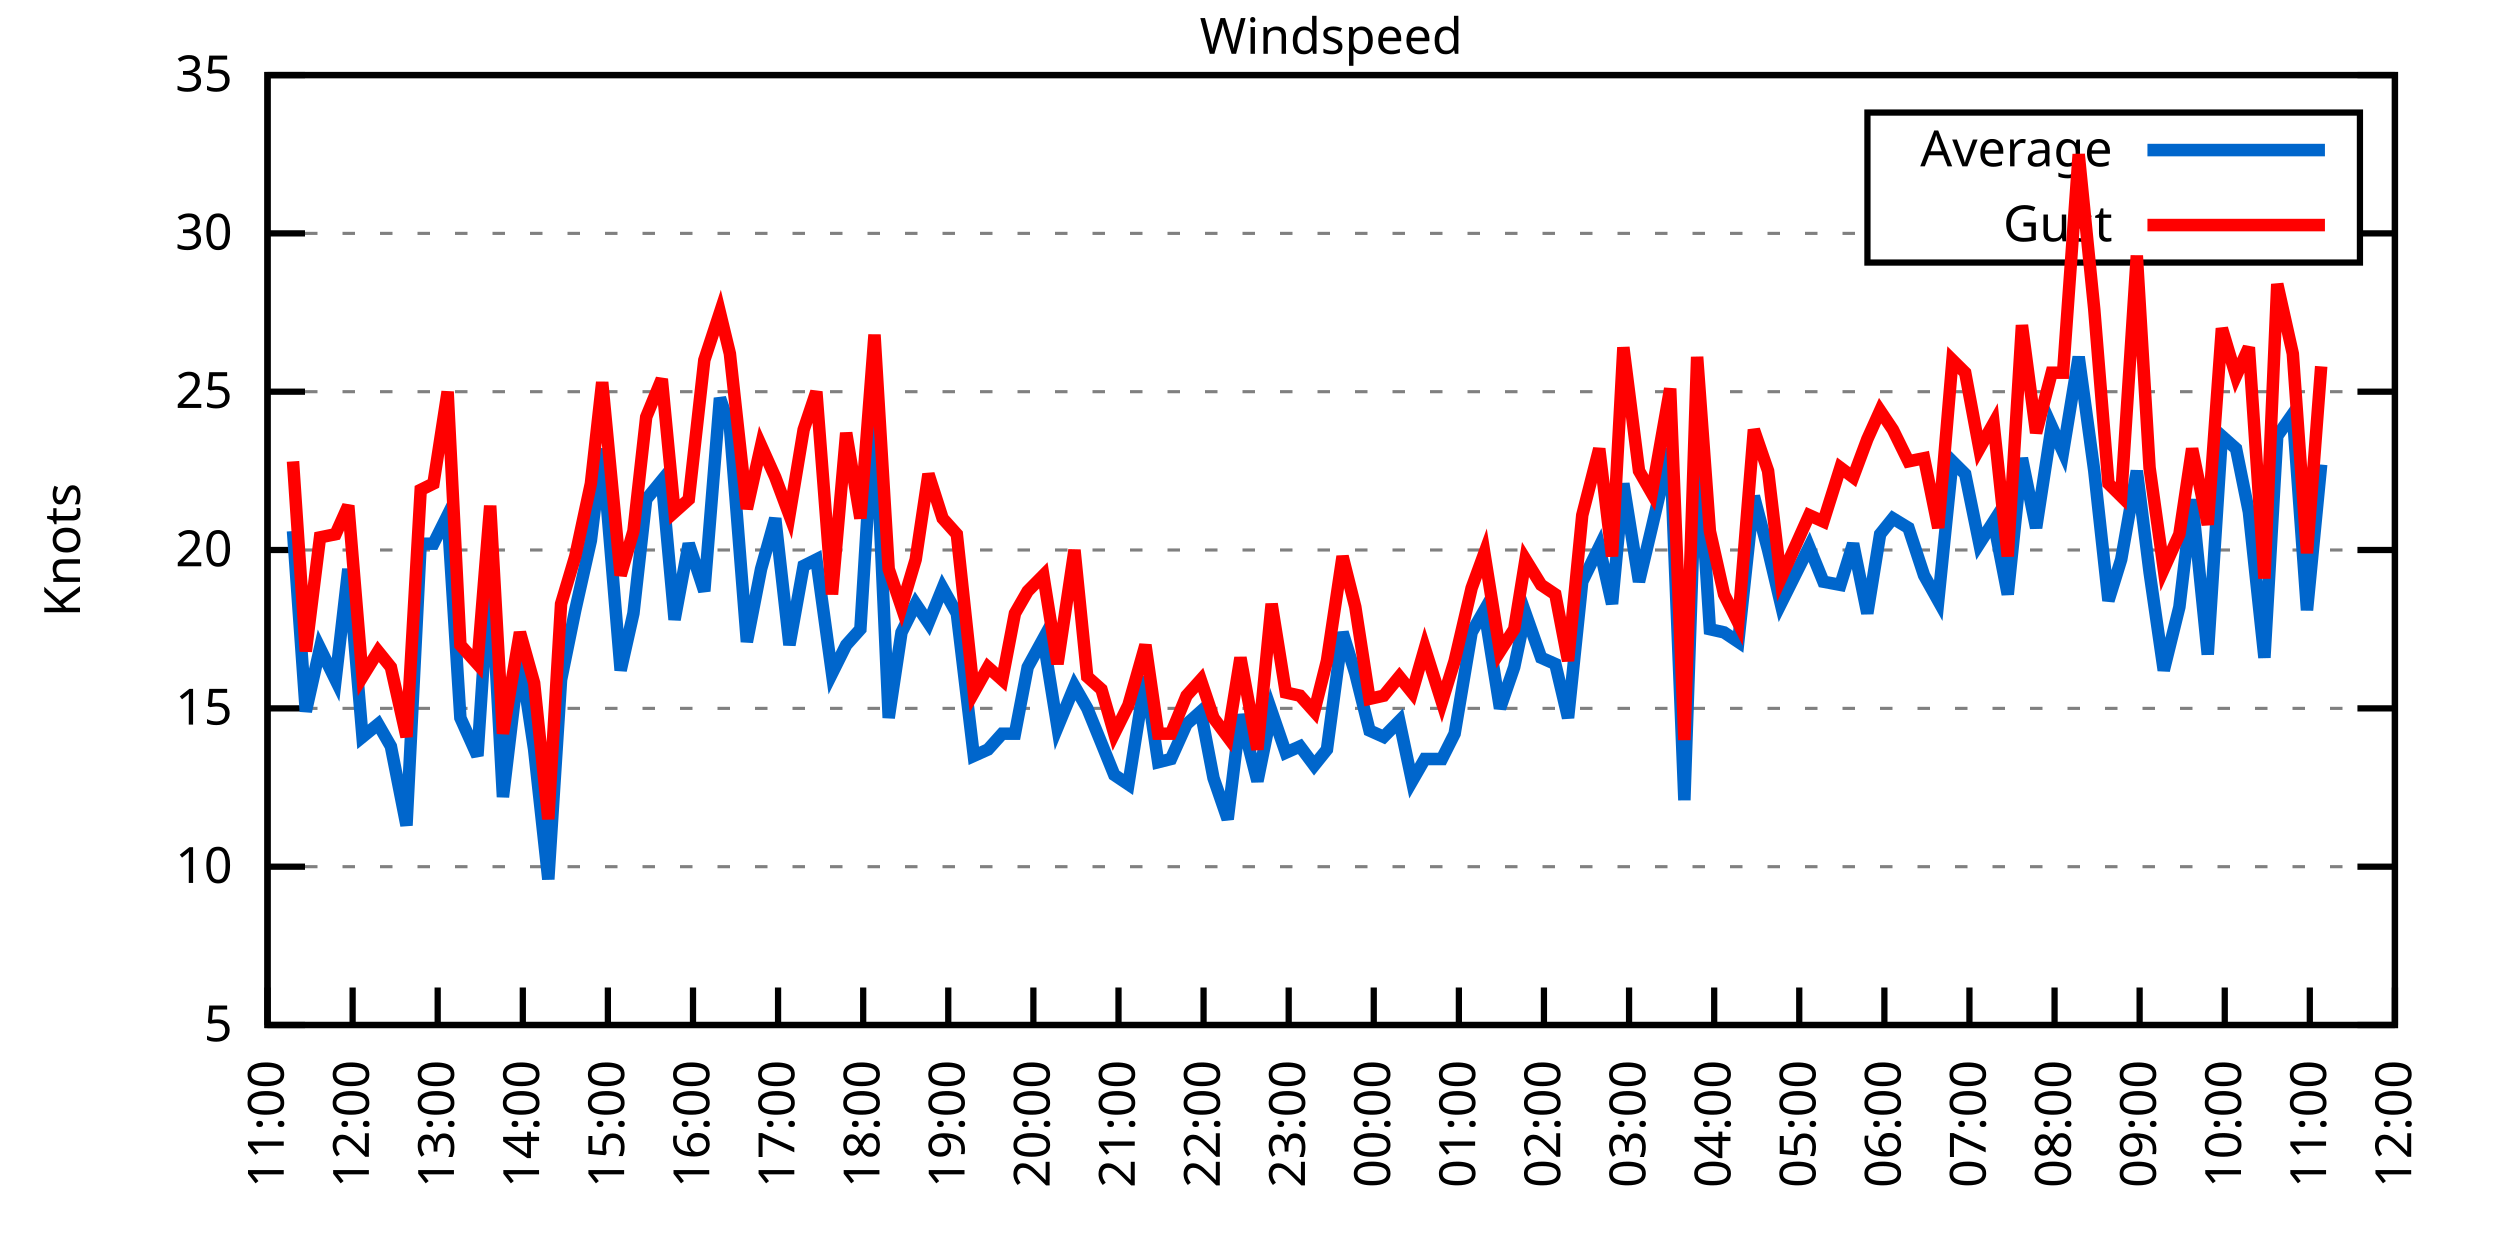
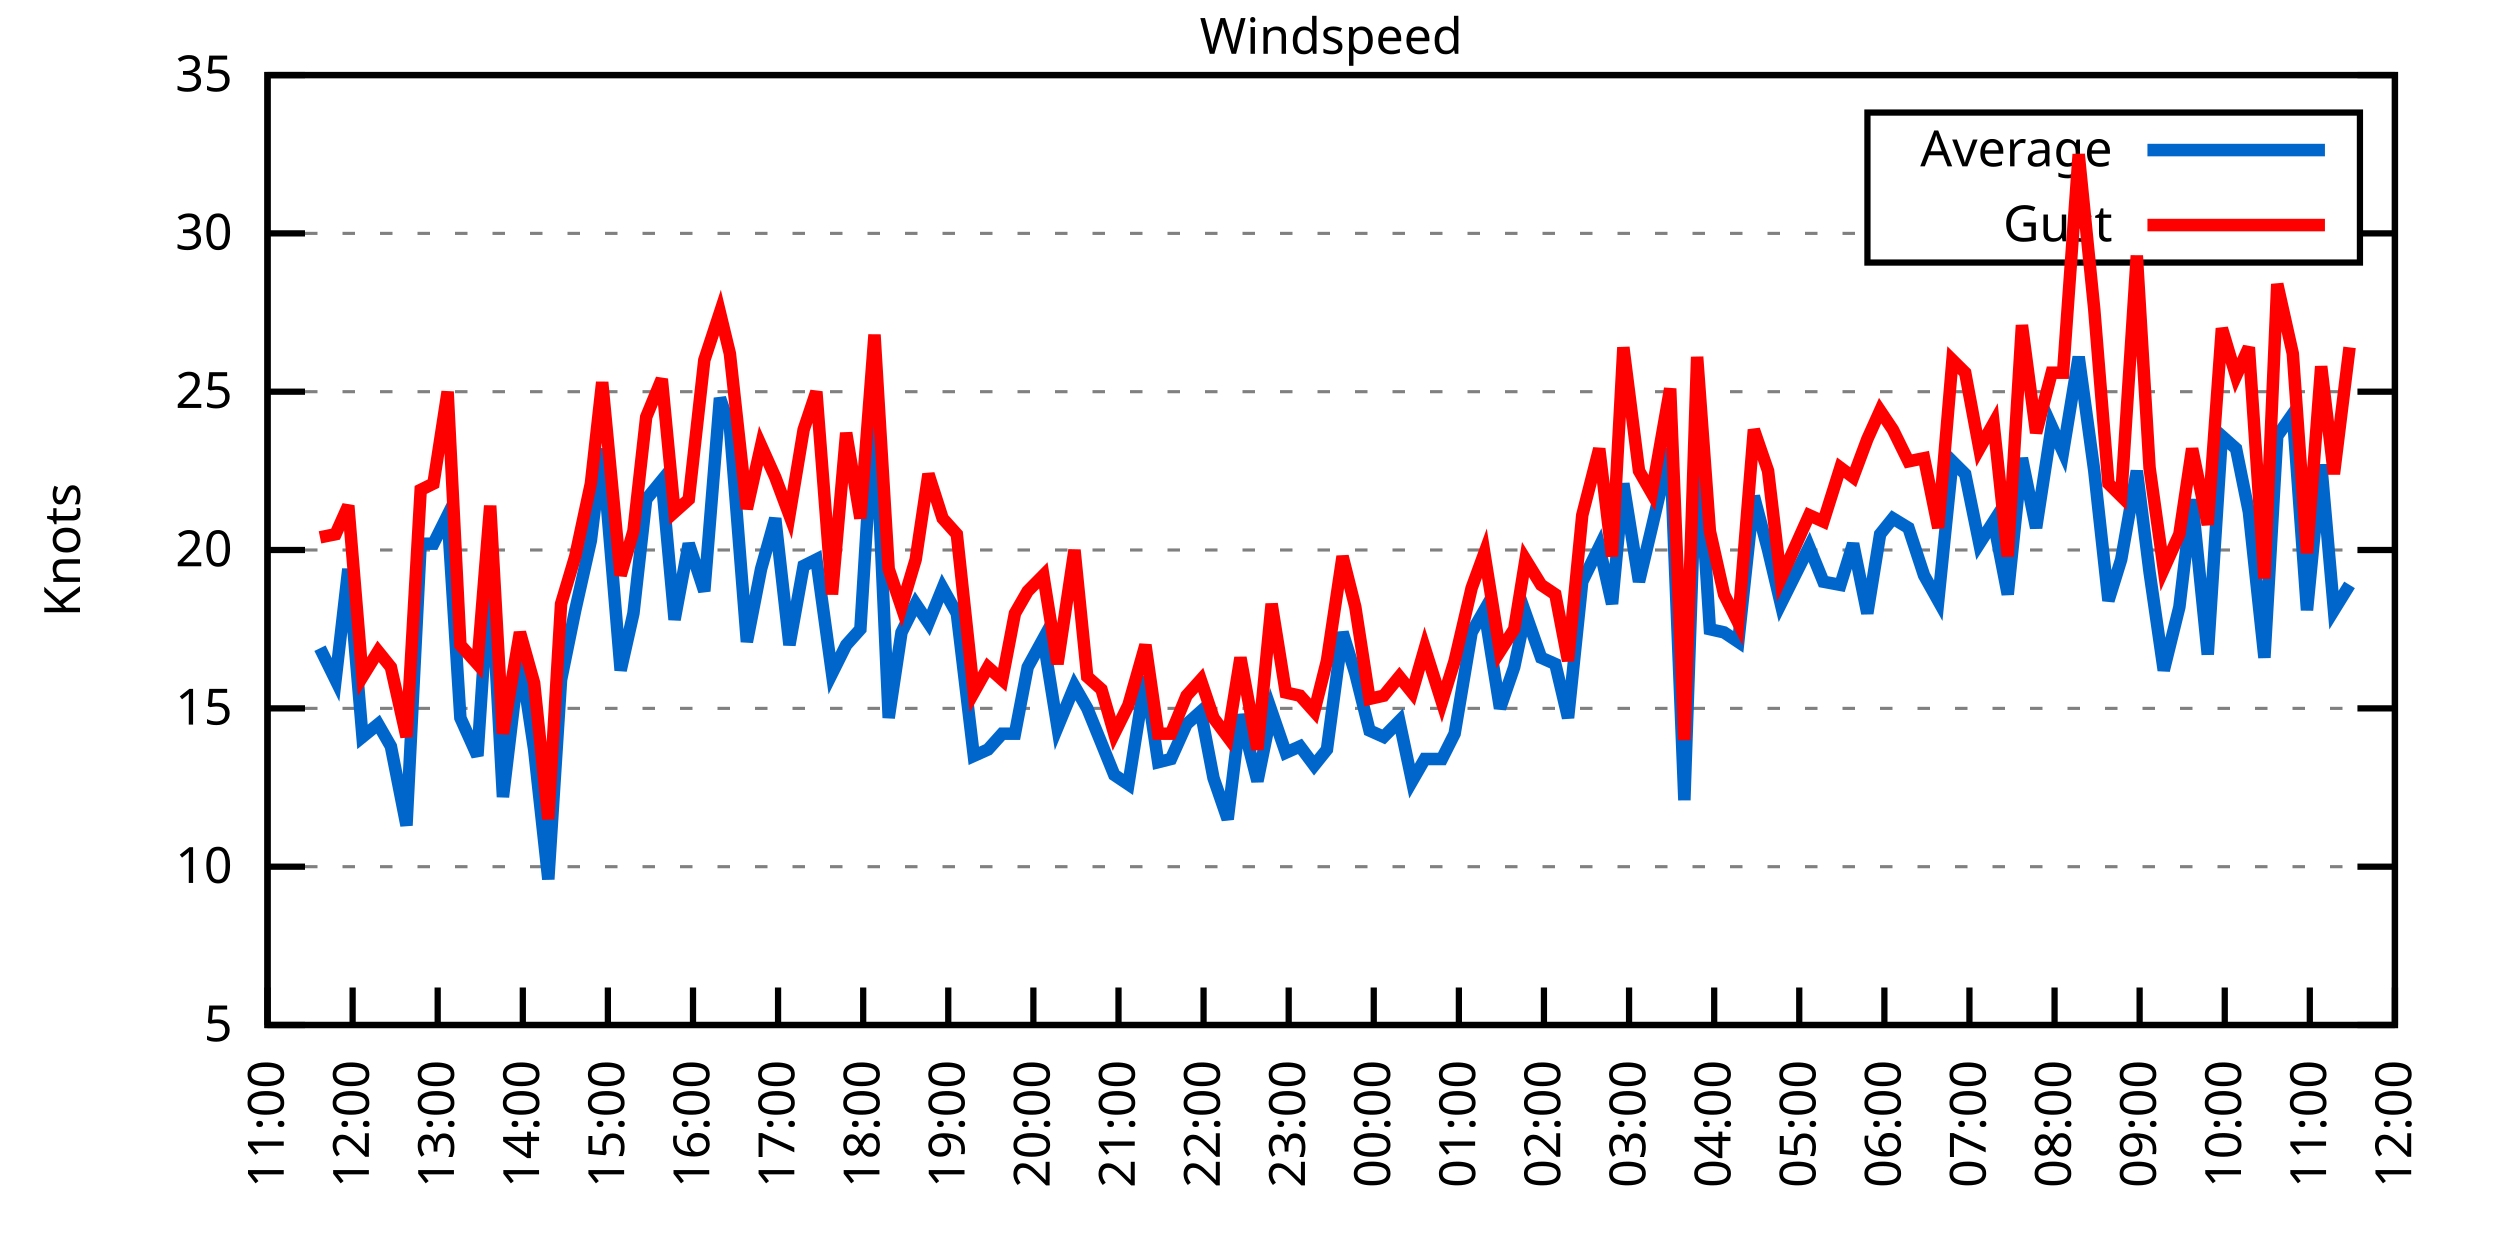
<svg xmlns="http://www.w3.org/2000/svg" xmlns:xlink="http://www.w3.org/1999/xlink" width="400" height="200" viewBox="0 0 400 200">
  <g id="gnuplot_canvas">
    <rect x="0" y="0" width="400" height="200" fill="none" />
    <defs>
      <circle id="gpDot" r="0.5" stroke-width="0.5" stroke="currentColor" />
      <path id="gpPt0" stroke-width="0.333" stroke="currentColor" d="M-1,0 h2 M0,-1 v2" />
      <path id="gpPt1" stroke-width="0.333" stroke="currentColor" d="M-1,-1 L1,1 M1,-1 L-1,1" />
      <path id="gpPt2" stroke-width="0.333" stroke="currentColor" d="M-1,0 L1,0 M0,-1 L0,1 M-1,-1 L1,1 M-1,1 L1,-1" />
      <rect id="gpPt3" stroke-width="0.333" stroke="currentColor" x="-1" y="-1" width="2" height="2" />
      <rect id="gpPt4" stroke-width="0.333" stroke="currentColor" fill="currentColor" x="-1" y="-1" width="2" height="2" />
      <circle id="gpPt5" stroke-width="0.333" stroke="currentColor" cx="0" cy="0" r="1" />
      <use xlink:href="#gpPt5" id="gpPt6" fill="currentColor" stroke="none" />
      <path id="gpPt7" stroke-width="0.333" stroke="currentColor" d="M0,-1.33 L-1.33,0.67 L1.33,0.67 z" />
      <use xlink:href="#gpPt7" id="gpPt8" fill="currentColor" stroke="none" />
      <use xlink:href="#gpPt7" id="gpPt9" stroke="currentColor" transform="rotate(180)" />
      <use xlink:href="#gpPt9" id="gpPt10" fill="currentColor" stroke="none" />
      <use xlink:href="#gpPt3" id="gpPt11" stroke="currentColor" transform="rotate(45)" />
      <use xlink:href="#gpPt11" id="gpPt12" fill="currentColor" stroke="none" />
      <path id="gpPt13" stroke-width="0.333" stroke="currentColor" d="M0,1.330 L1.265,0.411 L0.782,-1.067 L-0.782,-1.076 L-1.265,0.411 z" />
      <use xlink:href="#gpPt13" id="gpPt14" fill="currentColor" stroke="none" />
      <filter id="textbox" filterUnits="objectBoundingBox" x="0" y="0" height="1" width="1">
        <feFlood flood-color="white" flood-opacity="1" result="bgnd" />
        <feComposite in="SourceGraphic" in2="bgnd" operator="atop" />
      </filter>
      <filter id="greybox" filterUnits="objectBoundingBox" x="0" y="0" height="1" width="1">
        <feFlood flood-color="lightgrey" flood-opacity="1" result="grey" />
        <feComposite in="SourceGraphic" in2="grey" operator="atop" />
      </filter>
    </defs>
    <g fill="none" color="white" stroke="currentColor" stroke-width="1.00" stroke-linecap="butt" stroke-linejoin="miter">
</g>
    <g fill="none" color="black" stroke="currentColor" stroke-width="1.00" stroke-linecap="butt" stroke-linejoin="miter">
      <g stroke="none" shape-rendering="crispEdges">
        <polygon fill="rgb(255, 255, 255)" points="42.80,164.00 383.18,164.00 383.18,12.02 42.80,12.02 " />
      </g>
    </g>
    <g fill="none" color="black" stroke="currentColor" stroke-width="1.00" stroke-linecap="butt" stroke-linejoin="miter">
</g>
    <g fill="none" color="black" stroke="black" stroke-width="0.50" stroke-linecap="butt" stroke-linejoin="miter">
</g>
    <g fill="none" color="gray" stroke="currentColor" stroke-width="0.50" stroke-linecap="butt" stroke-linejoin="miter">
      <path stroke="gray" stroke-dasharray="2,4" class="gridline" d="M42.80,164.00 L383.19,164.00  " />
    </g>
    <g fill="none" color="gray" stroke="gray" stroke-width="1.00" stroke-linecap="butt" stroke-linejoin="miter">
</g>
    <g fill="none" color="black" stroke="currentColor" stroke-width="1.00" stroke-linecap="butt" stroke-linejoin="miter">
      <path stroke="black" d="M42.80,164.00 L48.80,164.00 M383.19,164.00 L377.19,164.00  " />
      <g transform="translate(37.20,166.60)" stroke="none" fill="black" font-family="Sans" font-size="8.00" text-anchor="end">
        <text>
          <tspan font-family="Sans"> 5</tspan>
        </text>
      </g>
    </g>
    <g fill="none" color="black" stroke="currentColor" stroke-width="1.00" stroke-linecap="butt" stroke-linejoin="miter">
</g>
    <g fill="none" color="black" stroke="black" stroke-width="0.50" stroke-linecap="butt" stroke-linejoin="miter">
</g>
    <g fill="none" color="gray" stroke="currentColor" stroke-width="0.50" stroke-linecap="butt" stroke-linejoin="miter">
      <path stroke="gray" stroke-dasharray="2,4" class="gridline" d="M42.80,138.67 L383.19,138.67  " />
    </g>
    <g fill="none" color="gray" stroke="gray" stroke-width="1.00" stroke-linecap="butt" stroke-linejoin="miter">
</g>
    <g fill="none" color="black" stroke="currentColor" stroke-width="1.00" stroke-linecap="butt" stroke-linejoin="miter">
      <path stroke="black" d="M42.80,138.67 L48.80,138.67 M383.19,138.67 L377.19,138.67  " />
      <g transform="translate(37.20,141.27)" stroke="none" fill="black" font-family="Sans" font-size="8.00" text-anchor="end">
        <text>
          <tspan font-family="Sans"> 10</tspan>
        </text>
      </g>
    </g>
    <g fill="none" color="black" stroke="currentColor" stroke-width="1.00" stroke-linecap="butt" stroke-linejoin="miter">
</g>
    <g fill="none" color="black" stroke="black" stroke-width="0.50" stroke-linecap="butt" stroke-linejoin="miter">
</g>
    <g fill="none" color="gray" stroke="currentColor" stroke-width="0.50" stroke-linecap="butt" stroke-linejoin="miter">
      <path stroke="gray" stroke-dasharray="2,4" class="gridline" d="M42.80,113.34 L383.19,113.34  " />
    </g>
    <g fill="none" color="gray" stroke="gray" stroke-width="1.00" stroke-linecap="butt" stroke-linejoin="miter">
</g>
    <g fill="none" color="black" stroke="currentColor" stroke-width="1.00" stroke-linecap="butt" stroke-linejoin="miter">
      <path stroke="black" d="M42.80,113.34 L48.80,113.34 M383.19,113.34 L377.19,113.34  " />
      <g transform="translate(37.20,115.94)" stroke="none" fill="black" font-family="Sans" font-size="8.00" text-anchor="end">
        <text>
          <tspan font-family="Sans"> 15</tspan>
        </text>
      </g>
    </g>
    <g fill="none" color="black" stroke="currentColor" stroke-width="1.00" stroke-linecap="butt" stroke-linejoin="miter">
</g>
    <g fill="none" color="black" stroke="black" stroke-width="0.50" stroke-linecap="butt" stroke-linejoin="miter">
</g>
    <g fill="none" color="gray" stroke="currentColor" stroke-width="0.50" stroke-linecap="butt" stroke-linejoin="miter">
      <path stroke="gray" stroke-dasharray="2,4" class="gridline" d="M42.80,88.00 L383.19,88.00  " />
    </g>
    <g fill="none" color="gray" stroke="gray" stroke-width="1.00" stroke-linecap="butt" stroke-linejoin="miter">
</g>
    <g fill="none" color="black" stroke="currentColor" stroke-width="1.00" stroke-linecap="butt" stroke-linejoin="miter">
      <path stroke="black" d="M42.80,88.00 L48.80,88.00 M383.19,88.00 L377.19,88.00  " />
      <g transform="translate(37.20,90.60)" stroke="none" fill="black" font-family="Sans" font-size="8.00" text-anchor="end">
        <text>
          <tspan font-family="Sans"> 20</tspan>
        </text>
      </g>
    </g>
    <g fill="none" color="black" stroke="currentColor" stroke-width="1.00" stroke-linecap="butt" stroke-linejoin="miter">
</g>
    <g fill="none" color="black" stroke="black" stroke-width="0.50" stroke-linecap="butt" stroke-linejoin="miter">
</g>
    <g fill="none" color="gray" stroke="currentColor" stroke-width="0.50" stroke-linecap="butt" stroke-linejoin="miter">
      <path stroke="gray" stroke-dasharray="2,4" class="gridline" d="M42.80,62.67 L383.19,62.67  " />
    </g>
    <g fill="none" color="gray" stroke="gray" stroke-width="1.00" stroke-linecap="butt" stroke-linejoin="miter">
</g>
    <g fill="none" color="black" stroke="currentColor" stroke-width="1.00" stroke-linecap="butt" stroke-linejoin="miter">
      <path stroke="black" d="M42.80,62.67 L48.80,62.67 M383.19,62.67 L377.19,62.67  " />
      <g transform="translate(37.20,65.27)" stroke="none" fill="black" font-family="Sans" font-size="8.00" text-anchor="end">
        <text>
          <tspan font-family="Sans"> 25</tspan>
        </text>
      </g>
    </g>
    <g fill="none" color="black" stroke="currentColor" stroke-width="1.00" stroke-linecap="butt" stroke-linejoin="miter">
</g>
    <g fill="none" color="black" stroke="black" stroke-width="0.50" stroke-linecap="butt" stroke-linejoin="miter">
</g>
    <g fill="none" color="gray" stroke="currentColor" stroke-width="0.50" stroke-linecap="butt" stroke-linejoin="miter">
      <path stroke="gray" stroke-dasharray="2,4" class="gridline" d="M42.80,37.34 L298.79,37.34 M377.59,37.34 L383.19,37.34  " />
    </g>
    <g fill="none" color="gray" stroke="gray" stroke-width="1.00" stroke-linecap="butt" stroke-linejoin="miter">
</g>
    <g fill="none" color="black" stroke="currentColor" stroke-width="1.00" stroke-linecap="butt" stroke-linejoin="miter">
      <path stroke="black" d="M42.80,37.34 L48.80,37.34 M383.19,37.34 L377.19,37.34  " />
      <g transform="translate(37.20,39.94)" stroke="none" fill="black" font-family="Sans" font-size="8.00" text-anchor="end">
        <text>
          <tspan font-family="Sans"> 30</tspan>
        </text>
      </g>
    </g>
    <g fill="none" color="black" stroke="currentColor" stroke-width="1.00" stroke-linecap="butt" stroke-linejoin="miter">
</g>
    <g fill="none" color="black" stroke="black" stroke-width="0.50" stroke-linecap="butt" stroke-linejoin="miter">
</g>
    <g fill="none" color="gray" stroke="currentColor" stroke-width="0.50" stroke-linecap="butt" stroke-linejoin="miter">
      <path stroke="gray" stroke-dasharray="2,4" class="gridline" d="M42.80,12.01 L383.19,12.01  " />
    </g>
    <g fill="none" color="gray" stroke="gray" stroke-width="1.00" stroke-linecap="butt" stroke-linejoin="miter">
</g>
    <g fill="none" color="black" stroke="currentColor" stroke-width="1.00" stroke-linecap="butt" stroke-linejoin="miter">
      <path stroke="black" d="M42.80,12.01 L48.80,12.01 M383.19,12.01 L377.19,12.01  " />
      <g transform="translate(37.20,14.61)" stroke="none" fill="black" font-family="Sans" font-size="8.00" text-anchor="end">
        <text>
          <tspan font-family="Sans"> 35</tspan>
        </text>
      </g>
    </g>
    <g fill="none" color="black" stroke="currentColor" stroke-width="1.00" stroke-linecap="butt" stroke-linejoin="miter">
      <path stroke="black" d="M42.80,164.00 L42.80,158.00  " />
      <g transform="translate(45.40,169.60) rotate(270.00)" stroke="none" fill="black" font-family="Sans" font-size="8.00" text-anchor="end">
        <text>
          <tspan font-family="Sans">11:00</tspan>
        </text>
      </g>
    </g>
    <g fill="none" color="black" stroke="currentColor" stroke-width="1.00" stroke-linecap="butt" stroke-linejoin="miter">
      <path stroke="black" d="M56.42,164.00 L56.42,158.00  " />
      <g transform="translate(59.02,169.60) rotate(270.00)" stroke="none" fill="black" font-family="Sans" font-size="8.00" text-anchor="end">
        <text>
          <tspan font-family="Sans">12:00</tspan>
        </text>
      </g>
    </g>
    <g fill="none" color="black" stroke="currentColor" stroke-width="1.00" stroke-linecap="butt" stroke-linejoin="miter">
      <path stroke="black" d="M70.03,164.00 L70.03,158.00  " />
      <g transform="translate(72.63,169.60) rotate(270.00)" stroke="none" fill="black" font-family="Sans" font-size="8.00" text-anchor="end">
        <text>
          <tspan font-family="Sans">13:00</tspan>
        </text>
      </g>
    </g>
    <g fill="none" color="black" stroke="currentColor" stroke-width="1.00" stroke-linecap="butt" stroke-linejoin="miter">
      <path stroke="black" d="M83.65,164.00 L83.65,158.00  " />
      <g transform="translate(86.25,169.60) rotate(270.00)" stroke="none" fill="black" font-family="Sans" font-size="8.00" text-anchor="end">
        <text>
          <tspan font-family="Sans">14:00</tspan>
        </text>
      </g>
    </g>
    <g fill="none" color="black" stroke="currentColor" stroke-width="1.00" stroke-linecap="butt" stroke-linejoin="miter">
      <path stroke="black" d="M97.26,164.00 L97.26,158.00  " />
      <g transform="translate(99.86,169.60) rotate(270.00)" stroke="none" fill="black" font-family="Sans" font-size="8.00" text-anchor="end">
        <text>
          <tspan font-family="Sans">15:00</tspan>
        </text>
      </g>
    </g>
    <g fill="none" color="black" stroke="currentColor" stroke-width="1.00" stroke-linecap="butt" stroke-linejoin="miter">
      <path stroke="black" d="M110.88,164.00 L110.88,158.00  " />
      <g transform="translate(113.48,169.60) rotate(270.00)" stroke="none" fill="black" font-family="Sans" font-size="8.00" text-anchor="end">
        <text>
          <tspan font-family="Sans">16:00</tspan>
        </text>
      </g>
    </g>
    <g fill="none" color="black" stroke="currentColor" stroke-width="1.00" stroke-linecap="butt" stroke-linejoin="miter">
      <path stroke="black" d="M124.49,164.00 L124.49,158.00  " />
      <g transform="translate(127.09,169.60) rotate(270.00)" stroke="none" fill="black" font-family="Sans" font-size="8.00" text-anchor="end">
        <text>
          <tspan font-family="Sans">17:00</tspan>
        </text>
      </g>
    </g>
    <g fill="none" color="black" stroke="currentColor" stroke-width="1.00" stroke-linecap="butt" stroke-linejoin="miter">
      <path stroke="black" d="M138.11,164.00 L138.11,158.00  " />
      <g transform="translate(140.71,169.60) rotate(270.00)" stroke="none" fill="black" font-family="Sans" font-size="8.00" text-anchor="end">
        <text>
          <tspan font-family="Sans">18:00</tspan>
        </text>
      </g>
    </g>
    <g fill="none" color="black" stroke="currentColor" stroke-width="1.00" stroke-linecap="butt" stroke-linejoin="miter">
      <path stroke="black" d="M151.72,164.00 L151.72,158.00  " />
      <g transform="translate(154.32,169.60) rotate(270.00)" stroke="none" fill="black" font-family="Sans" font-size="8.00" text-anchor="end">
        <text>
          <tspan font-family="Sans">19:00</tspan>
        </text>
      </g>
    </g>
    <g fill="none" color="black" stroke="currentColor" stroke-width="1.00" stroke-linecap="butt" stroke-linejoin="miter">
      <path stroke="black" d="M165.34,164.00 L165.34,158.00  " />
      <g transform="translate(167.94,169.60) rotate(270.00)" stroke="none" fill="black" font-family="Sans" font-size="8.00" text-anchor="end">
        <text>
          <tspan font-family="Sans">20:00</tspan>
        </text>
      </g>
    </g>
    <g fill="none" color="black" stroke="currentColor" stroke-width="1.00" stroke-linecap="butt" stroke-linejoin="miter">
      <path stroke="black" d="M178.96,164.00 L178.96,158.00  " />
      <g transform="translate(181.56,169.60) rotate(270.00)" stroke="none" fill="black" font-family="Sans" font-size="8.00" text-anchor="end">
        <text>
          <tspan font-family="Sans">21:00</tspan>
        </text>
      </g>
    </g>
    <g fill="none" color="black" stroke="currentColor" stroke-width="1.00" stroke-linecap="butt" stroke-linejoin="miter">
      <path stroke="black" d="M192.57,164.00 L192.57,158.00  " />
      <g transform="translate(195.17,169.60) rotate(270.00)" stroke="none" fill="black" font-family="Sans" font-size="8.00" text-anchor="end">
        <text>
          <tspan font-family="Sans">22:00</tspan>
        </text>
      </g>
    </g>
    <g fill="none" color="black" stroke="currentColor" stroke-width="1.00" stroke-linecap="butt" stroke-linejoin="miter">
      <path stroke="black" d="M206.19,164.00 L206.19,158.00  " />
      <g transform="translate(208.79,169.60) rotate(270.00)" stroke="none" fill="black" font-family="Sans" font-size="8.00" text-anchor="end">
        <text>
          <tspan font-family="Sans">23:00</tspan>
        </text>
      </g>
    </g>
    <g fill="none" color="black" stroke="currentColor" stroke-width="1.00" stroke-linecap="butt" stroke-linejoin="miter">
      <path stroke="black" d="M219.80,164.00 L219.80,158.00  " />
      <g transform="translate(222.40,169.60) rotate(270.00)" stroke="none" fill="black" font-family="Sans" font-size="8.00" text-anchor="end">
        <text>
          <tspan font-family="Sans">00:00</tspan>
        </text>
      </g>
    </g>
    <g fill="none" color="black" stroke="currentColor" stroke-width="1.00" stroke-linecap="butt" stroke-linejoin="miter">
      <path stroke="black" d="M233.42,164.00 L233.42,158.00  " />
      <g transform="translate(236.02,169.60) rotate(270.00)" stroke="none" fill="black" font-family="Sans" font-size="8.00" text-anchor="end">
        <text>
          <tspan font-family="Sans">01:00</tspan>
        </text>
      </g>
    </g>
    <g fill="none" color="black" stroke="currentColor" stroke-width="1.00" stroke-linecap="butt" stroke-linejoin="miter">
      <path stroke="black" d="M247.03,164.00 L247.03,158.00  " />
      <g transform="translate(249.63,169.60) rotate(270.00)" stroke="none" fill="black" font-family="Sans" font-size="8.00" text-anchor="end">
        <text>
          <tspan font-family="Sans">02:00</tspan>
        </text>
      </g>
    </g>
    <g fill="none" color="black" stroke="currentColor" stroke-width="1.00" stroke-linecap="butt" stroke-linejoin="miter">
      <path stroke="black" d="M260.65,164.00 L260.65,158.00  " />
      <g transform="translate(263.25,169.60) rotate(270.00)" stroke="none" fill="black" font-family="Sans" font-size="8.00" text-anchor="end">
        <text>
          <tspan font-family="Sans">03:00</tspan>
        </text>
      </g>
    </g>
    <g fill="none" color="black" stroke="currentColor" stroke-width="1.00" stroke-linecap="butt" stroke-linejoin="miter">
      <path stroke="black" d="M274.27,164.00 L274.27,158.00  " />
      <g transform="translate(276.87,169.60) rotate(270.00)" stroke="none" fill="black" font-family="Sans" font-size="8.00" text-anchor="end">
        <text>
          <tspan font-family="Sans">04:00</tspan>
        </text>
      </g>
    </g>
    <g fill="none" color="black" stroke="currentColor" stroke-width="1.00" stroke-linecap="butt" stroke-linejoin="miter">
      <path stroke="black" d="M287.88,164.00 L287.88,158.00  " />
      <g transform="translate(290.48,169.60) rotate(270.00)" stroke="none" fill="black" font-family="Sans" font-size="8.00" text-anchor="end">
        <text>
          <tspan font-family="Sans">05:00</tspan>
        </text>
      </g>
    </g>
    <g fill="none" color="black" stroke="currentColor" stroke-width="1.00" stroke-linecap="butt" stroke-linejoin="miter">
      <path stroke="black" d="M301.50,164.00 L301.50,158.00  " />
      <g transform="translate(304.10,169.60) rotate(270.00)" stroke="none" fill="black" font-family="Sans" font-size="8.00" text-anchor="end">
        <text>
          <tspan font-family="Sans">06:00</tspan>
        </text>
      </g>
    </g>
    <g fill="none" color="black" stroke="currentColor" stroke-width="1.00" stroke-linecap="butt" stroke-linejoin="miter">
      <path stroke="black" d="M315.11,164.00 L315.11,158.00  " />
      <g transform="translate(317.71,169.60) rotate(270.00)" stroke="none" fill="black" font-family="Sans" font-size="8.00" text-anchor="end">
        <text>
          <tspan font-family="Sans">07:00</tspan>
        </text>
      </g>
    </g>
    <g fill="none" color="black" stroke="currentColor" stroke-width="1.00" stroke-linecap="butt" stroke-linejoin="miter">
      <path stroke="black" d="M328.73,164.00 L328.73,158.00  " />
      <g transform="translate(331.33,169.60) rotate(270.00)" stroke="none" fill="black" font-family="Sans" font-size="8.00" text-anchor="end">
        <text>
          <tspan font-family="Sans">08:00</tspan>
        </text>
      </g>
    </g>
    <g fill="none" color="black" stroke="currentColor" stroke-width="1.00" stroke-linecap="butt" stroke-linejoin="miter">
      <path stroke="black" d="M342.34,164.00 L342.34,158.00  " />
      <g transform="translate(344.94,169.60) rotate(270.00)" stroke="none" fill="black" font-family="Sans" font-size="8.00" text-anchor="end">
        <text>
          <tspan font-family="Sans">09:00</tspan>
        </text>
      </g>
    </g>
    <g fill="none" color="black" stroke="currentColor" stroke-width="1.00" stroke-linecap="butt" stroke-linejoin="miter">
      <path stroke="black" d="M355.96,164.00 L355.96,158.00  " />
      <g transform="translate(358.56,169.60) rotate(270.00)" stroke="none" fill="black" font-family="Sans" font-size="8.00" text-anchor="end">
        <text>
          <tspan font-family="Sans">10:00</tspan>
        </text>
      </g>
    </g>
    <g fill="none" color="black" stroke="currentColor" stroke-width="1.00" stroke-linecap="butt" stroke-linejoin="miter">
      <path stroke="black" d="M369.57,164.00 L369.57,158.00  " />
      <g transform="translate(372.17,169.60) rotate(270.00)" stroke="none" fill="black" font-family="Sans" font-size="8.00" text-anchor="end">
        <text>
          <tspan font-family="Sans">11:00</tspan>
        </text>
      </g>
    </g>
    <g fill="none" color="black" stroke="currentColor" stroke-width="1.00" stroke-linecap="butt" stroke-linejoin="miter">
      <path stroke="black" d="M383.19,164.00 L383.19,158.00  " />
      <g transform="translate(385.79,169.60) rotate(270.00)" stroke="none" fill="black" font-family="Sans" font-size="8.00" text-anchor="end">
        <text>
          <tspan font-family="Sans">12:00</tspan>
        </text>
      </g>
    </g>
    <g fill="none" color="black" stroke="currentColor" stroke-width="1.00" stroke-linecap="butt" stroke-linejoin="miter">
</g>
    <g fill="none" color="black" stroke="currentColor" stroke-width="1.00" stroke-linecap="butt" stroke-linejoin="miter">
      <path stroke="black" d="M42.80,12.01 L42.80,164.00 L383.19,164.00 L383.19,12.01 L42.80,12.01 Z  " />
    </g>
    <g fill="none" color="black" stroke="currentColor" stroke-width="1.00" stroke-linecap="butt" stroke-linejoin="miter">
</g>
    <g fill="none" color="black" stroke="currentColor" stroke-width="1.00" stroke-linecap="butt" stroke-linejoin="miter">
      <path stroke="black" d="M298.79,42.01 L298.79,18.01 L377.59,18.01 L377.59,42.01 L298.79,42.01 Z  " />
    </g>
    <g id="Windspeed_plot_1">
      <g fill="none" color="white" stroke="black" stroke-width="2.00" stroke-linecap="butt" stroke-linejoin="miter">
</g>
      <g fill="none" color="black" stroke="currentColor" stroke-width="2.00" stroke-linecap="butt" stroke-linejoin="miter">
        <g transform="translate(337.99,26.61)" stroke="none" fill="black" font-family="Sans" font-size="8.00" text-anchor="end">
          <text>
            <tspan font-family="Sans">Average</tspan>
          </text>
        </g>
      </g>
      <g fill="none" color="black" stroke="currentColor" stroke-width="2.00" stroke-linecap="butt" stroke-linejoin="miter">
-         <path stroke="rgb(  0, 102, 204)" d="M343.59,24.01 L371.99,24.01 M46.88,84.97 L48.93,113.84 L51.20,103.71 L53.69,108.78 L55.73,91.04 L58.00,117.90   L60.50,115.87 L62.54,119.42 L65.04,132.08 L67.31,86.99 L69.35,86.99 L71.62,82.43 L73.66,114.86 L76.39,120.94   L78.43,90.03 L80.47,127.52 L83.19,104.72 L85.46,119.92 L87.73,140.69 L89.77,108.78 L92.04,97.63 L94.54,86.49   L96.35,71.79 L99.30,107.26 L101.35,98.14 L103.39,79.90 L105.89,76.86 L107.93,99.15 L110.20,86.99 L112.69,94.59   L115.19,63.69 L116.78,68.25 L119.50,102.70 L121.77,91.04 L124.04,82.94 L126.31,103.20 L128.58,90.54 L130.62,89.52   L133.12,107.76 L135.39,103.20 L137.66,100.67 L139.92,64.19 L142.19,114.86 L144.24,101.18 L146.51,96.62 L148.55,99.66   L150.82,94.08 L153.09,98.14 L155.81,120.94 L158.08,119.92 L160.35,117.39 L162.39,117.39 L164.43,106.75 L166.93,102.19   L169.20,116.38 L171.92,109.79 L173.96,113.34 L176.23,118.91 L178.28,123.98 L180.54,125.50 L183.27,108.27 L185.31,121.95   L187.35,121.44 L189.85,115.87 L192.12,113.84 L194.16,124.48 L196.43,131.07 L198.47,114.35 L201.19,124.99 L203.46,113.84   L205.73,120.43 L208.00,119.42 L210.27,122.46 L212.31,119.92 L214.81,101.18 L216.85,107.76 L219.12,116.88 L221.39,117.90   L223.89,115.36 L225.93,124.99 L227.97,121.44 L230.70,121.44 L232.74,117.39 L235.46,101.18 L237.50,97.63 L240.00,113.34   L242.27,106.75 L244.08,98.14 L246.58,105.23 L248.85,106.24 L250.89,114.86 L253.16,93.07 L255.88,87.50 L257.93,96.62   L259.74,77.37 L262.24,93.07 L264.28,84.46 L267.23,71.79 L269.50,128.03 L271.54,68.75 L273.58,100.67 L275.85,101.18   L278.12,102.70 L280.62,79.39 L282.89,88.00 L284.93,96.62 L289.47,87.50 L291.74,93.07 L294.46,93.58 L296.50,86.99   L298.77,98.14 L300.82,85.47 L302.86,82.94 L305.35,84.46 L307.85,92.06 L310.12,96.11 L312.39,73.82 L314.43,75.85   L316.70,86.99 L318.97,83.45 L321.24,95.10 L323.51,73.31 L325.78,84.46 L328.27,68.25 L330.09,72.30 L332.59,57.10   L335.08,75.34 L337.35,96.11 L339.39,89.52 L341.89,75.34 L343.93,91.55 L346.20,107.26 L348.70,97.12 L350.74,79.90   L353.24,104.72 L355.50,69.77 L357.77,71.79 L359.82,81.93 L362.31,105.23 L364.36,69.77 L366.85,66.22 L369.12,97.63   L371.39,74.33  " />
+         <path stroke="rgb(  0, 102, 204)" d="M343.59,24.01 L371.99,24.01 M51.20,103.71 L53.69,108.78 L55.73,91.04 L58.00,117.90 L60.50,115.87 L62.54,119.42   L65.04,132.08 L67.31,86.99 L69.35,86.99 L71.62,82.43 L73.66,114.86 L76.39,120.94 L78.43,90.03 L80.47,127.52   L83.19,104.72 L85.46,119.92 L87.73,140.69 L89.77,108.78 L92.04,97.63 L94.54,86.49 L96.35,71.79 L99.30,107.26   L101.35,98.14 L103.39,79.90 L105.89,76.86 L107.93,99.15 L110.20,86.99 L112.69,94.59 L115.19,63.69 L116.78,68.25   L119.50,102.70 L121.77,91.04 L124.04,82.94 L126.31,103.20 L128.58,90.54 L130.62,89.52 L133.12,107.76 L135.39,103.20   L137.66,100.67 L139.92,64.19 L142.19,114.86 L144.24,101.18 L146.51,96.62 L148.55,99.66 L150.82,94.08 L153.09,98.14   L155.81,120.94 L158.08,119.92 L160.35,117.39 L162.39,117.39 L164.43,106.75 L166.93,102.19 L169.20,116.38 L171.92,109.79   L173.96,113.34 L176.23,118.91 L178.28,123.98 L180.54,125.50 L183.27,108.27 L185.31,121.95 L187.35,121.44 L189.85,115.87   L192.12,113.84 L194.16,124.48 L196.43,131.07 L198.47,114.35 L201.19,124.99 L203.46,113.84 L205.73,120.43 L208.00,119.42   L210.27,122.46 L212.31,119.92 L214.81,101.18 L216.85,107.76 L219.12,116.88 L221.39,117.90 L223.89,115.36 L225.93,124.99   L227.97,121.44 L230.70,121.44 L232.74,117.39 L235.46,101.18 L237.50,97.63 L240.00,113.34 L242.27,106.75 L244.08,98.14   L246.58,105.23 L248.85,106.24 L250.89,114.86 L253.16,93.07 L255.88,87.50 L257.93,96.62 L259.74,77.37 L262.24,93.07   L264.28,84.46 L267.23,71.79 L269.50,128.03 L271.54,68.75 L273.58,100.67 L275.85,101.18 L278.12,102.70 L280.62,79.39   L282.89,88.00 L284.93,96.62 L289.47,87.50 L291.74,93.07 L294.46,93.58 L296.50,86.99 L298.77,98.14 L300.82,85.47   L302.86,82.94 L305.35,84.46 L307.85,92.06 L310.12,96.11 L312.39,73.82 L314.43,75.85 L316.70,86.99 L318.97,83.45   L321.24,95.10 L323.51,73.31 L325.78,84.46 L328.27,68.25 L330.09,72.30 L332.59,57.10 L335.08,75.34 L337.35,96.11   L339.39,89.52 L341.89,75.34 L343.93,91.55 L346.20,107.26 L348.70,97.12 L350.74,79.90 L353.24,104.72 L355.50,69.77   L357.77,71.79 L359.82,81.93 L362.31,105.23 L364.36,69.77 L366.85,66.22 L369.12,97.63 L371.39,74.33 L373.43,97.63   L375.93,93.58  " />
      </g>
    </g>
    <g id="Windspeed_plot_2">
      <g fill="none" color="black" stroke="currentColor" stroke-width="2.00" stroke-linecap="butt" stroke-linejoin="miter">
        <g transform="translate(337.99,38.61)" stroke="none" fill="black" font-family="Sans" font-size="8.00" text-anchor="end">
          <text>
            <tspan font-family="Sans">Gust</tspan>
          </text>
        </g>
      </g>
      <g fill="none" color="black" stroke="currentColor" stroke-width="2.00" stroke-linecap="butt" stroke-linejoin="miter">
-         <path stroke="rgb(255,   0,   0)" d="M343.59,36.01 L371.99,36.01 M46.88,73.82 L48.93,104.22 L51.20,85.98 L53.69,85.47 L55.73,80.91 L58.00,108.27   L60.50,104.22 L62.54,106.75 L65.04,117.90 L67.31,78.38 L69.35,77.37 L71.62,62.67 L73.66,103.20 L76.39,106.24   L78.43,80.91 L80.47,117.39 L83.19,101.18 L85.46,109.28 L87.73,131.07 L89.77,96.62 L92.04,89.02 L94.54,77.37   L96.35,61.15 L99.30,92.06 L101.35,84.97 L103.39,66.73 L105.89,60.65 L107.93,81.93 L110.20,79.90 L112.69,57.61   L115.19,50.01 L116.78,56.59 L119.50,81.42 L121.77,71.29 L124.04,76.35 L126.31,82.43 L128.58,68.75 L130.62,62.67   L133.12,95.10 L135.39,69.26 L137.66,82.94 L139.92,53.55 L142.19,91.04 L144.24,97.12 L146.51,89.52 L148.55,75.85   L150.82,82.94 L153.09,85.47 L155.81,110.80 L158.08,106.75 L160.35,108.78 L162.39,98.14 L164.43,94.59 L166.93,92.06   L169.20,106.24 L171.92,88.00 L173.96,108.27 L176.23,110.30 L178.28,117.39 L180.54,112.83 L183.27,103.20 L185.31,117.39   L187.35,117.39 L189.85,111.31 L192.12,108.78 L194.16,114.86 L196.43,117.90 L198.47,105.23 L201.19,119.92 L203.46,96.62   L205.73,110.80 L208.00,111.31 L210.27,113.84 L212.31,105.74 L214.81,89.02 L216.85,97.12 L219.12,111.82 L221.39,111.31   L223.89,108.27 L225.93,110.80 L227.97,103.71 L230.70,112.32 L232.74,105.74 L235.46,94.08 L237.50,88.51 L240.00,104.22   L242.27,100.67 L244.08,89.52 L246.58,93.58 L248.85,95.10 L250.89,105.74 L253.16,82.43 L255.88,71.79 L257.93,89.02   L259.74,55.58 L262.24,75.34 L264.28,78.89 L267.23,62.17 L269.50,118.40 L271.54,57.10 L273.58,84.97 L275.85,95.10   L278.12,99.66 L280.62,68.75 L282.89,75.34 L284.93,92.56 L289.47,82.43 L291.74,83.45 L294.46,74.83 L296.50,76.35   L298.77,70.27 L300.82,65.71 L302.86,68.75 L305.35,73.82 L307.85,73.31 L310.12,84.46 L312.39,57.61 L314.43,59.63   L316.70,71.79 L318.97,67.74 L321.24,89.02 L323.51,52.03 L325.78,69.26 L328.27,59.63 L330.09,59.63 L332.59,24.68   L335.08,49.50 L337.35,77.37 L339.39,79.39 L341.89,40.89 L343.93,74.83 L346.20,91.04 L348.70,85.47 L350.74,71.79   L353.24,83.95 L355.50,52.54 L357.77,60.14 L359.82,55.58 L362.31,92.56 L364.36,45.45 L366.85,56.59 L369.12,88.51   L371.39,58.62  " />
+         <path stroke="rgb(255,   0,   0)" d="M343.59,36.01 L371.99,36.01 M51.20,85.98 L53.69,85.47 L55.73,80.91 L58.00,108.27 L60.50,104.22 L62.54,106.75   L65.04,117.90 L67.31,78.38 L69.35,77.37 L71.62,62.67 L73.66,103.20 L76.39,106.24 L78.43,80.91 L80.47,117.39   L83.19,101.18 L85.46,109.28 L87.73,131.07 L89.77,96.62 L92.04,89.02 L94.54,77.37 L96.35,61.15 L99.30,92.06   L101.35,84.97 L103.39,66.73 L105.89,60.65 L107.93,81.93 L110.20,79.90 L112.69,57.61 L115.19,50.01 L116.78,56.59   L119.50,81.42 L121.77,71.29 L124.04,76.35 L126.31,82.43 L128.58,68.75 L130.62,62.67 L133.12,95.10 L135.39,69.26   L137.66,82.94 L139.92,53.55 L142.19,91.04 L144.24,97.12 L146.51,89.52 L148.55,75.85 L150.82,82.94 L153.09,85.47   L155.81,110.80 L158.08,106.75 L160.35,108.78 L162.39,98.14 L164.43,94.59 L166.93,92.06 L169.20,106.24 L171.92,88.00   L173.96,108.27 L176.23,110.30 L178.28,117.39 L180.54,112.83 L183.27,103.20 L185.31,117.39 L187.35,117.39 L189.85,111.31   L192.12,108.78 L194.16,114.86 L196.43,117.90 L198.47,105.23 L201.19,119.92 L203.46,96.62 L205.73,110.80 L208.00,111.31   L210.27,113.84 L212.31,105.74 L214.81,89.02 L216.85,97.12 L219.12,111.82 L221.39,111.31 L223.89,108.27 L225.93,110.80   L227.97,103.71 L230.70,112.32 L232.74,105.74 L235.46,94.08 L237.50,88.51 L240.00,104.22 L242.27,100.67 L244.08,89.52   L246.58,93.58 L248.85,95.10 L250.89,105.74 L253.16,82.43 L255.88,71.79 L257.93,89.02 L259.74,55.58 L262.24,75.34   L264.28,78.89 L267.23,62.17 L269.50,118.40 L271.54,57.10 L273.58,84.97 L275.85,95.10 L278.12,99.66 L280.62,68.75   L282.89,75.34 L284.93,92.56 L289.47,82.43 L291.74,83.45 L294.46,74.83 L296.50,76.35 L298.77,70.27 L300.82,65.71   L302.86,68.75 L305.35,73.82 L307.85,73.31 L310.12,84.46 L312.39,57.61 L314.43,59.63 L316.70,71.79 L318.97,67.74   L321.24,89.02 L323.51,52.03 L325.78,69.26 L328.27,59.63 L330.09,59.63 L332.59,24.68 L335.08,49.50 L337.35,77.37   L339.39,79.39 L341.89,40.89 L343.93,74.83 L346.20,91.04 L348.70,85.47 L350.74,71.79 L353.24,83.95 L355.50,52.54   L357.77,60.14 L359.82,55.58 L362.31,92.56 L364.36,45.45 L366.85,56.59 L369.12,88.51 L371.39,58.62 L373.43,75.85   L375.93,55.58  " />
      </g>
    </g>
    <g fill="none" color="black" stroke="currentColor" stroke-width="2.00" stroke-linecap="butt" stroke-linejoin="miter">
</g>
    <g fill="none" color="black" stroke="black" stroke-width="1.00" stroke-linecap="butt" stroke-linejoin="miter">
</g>
    <g fill="none" color="black" stroke="currentColor" stroke-width="1.00" stroke-linecap="butt" stroke-linejoin="miter">
      <path stroke="black" d="M42.80,12.01 L42.80,164.00 L383.19,164.00 L383.19,12.01 L42.80,12.01 Z  " />
      <g transform="translate(12.80,88.01) rotate(270.00)" stroke="none" fill="black" font-family="Sans" font-size="8.00" text-anchor="middle">
        <text>
          <tspan font-family="Sans">Knots</tspan>
        </text>
      </g>
    </g>
    <g fill="none" color="black" stroke="currentColor" stroke-width="1.00" stroke-linecap="butt" stroke-linejoin="miter">
</g>
    <g fill="none" color="black" stroke="currentColor" stroke-width="1.00" stroke-linecap="butt" stroke-linejoin="miter">
      <g transform="translate(212.99,8.61)" stroke="none" fill="black" font-family="Sans" font-size="8.00" text-anchor="middle">
        <text>
          <tspan font-family="Sans">Windspeed</tspan>
        </text>
      </g>
    </g>
    <g fill="none" color="black" stroke="currentColor" stroke-width="1.00" stroke-linecap="butt" stroke-linejoin="miter">
</g>
  </g>
</svg>
